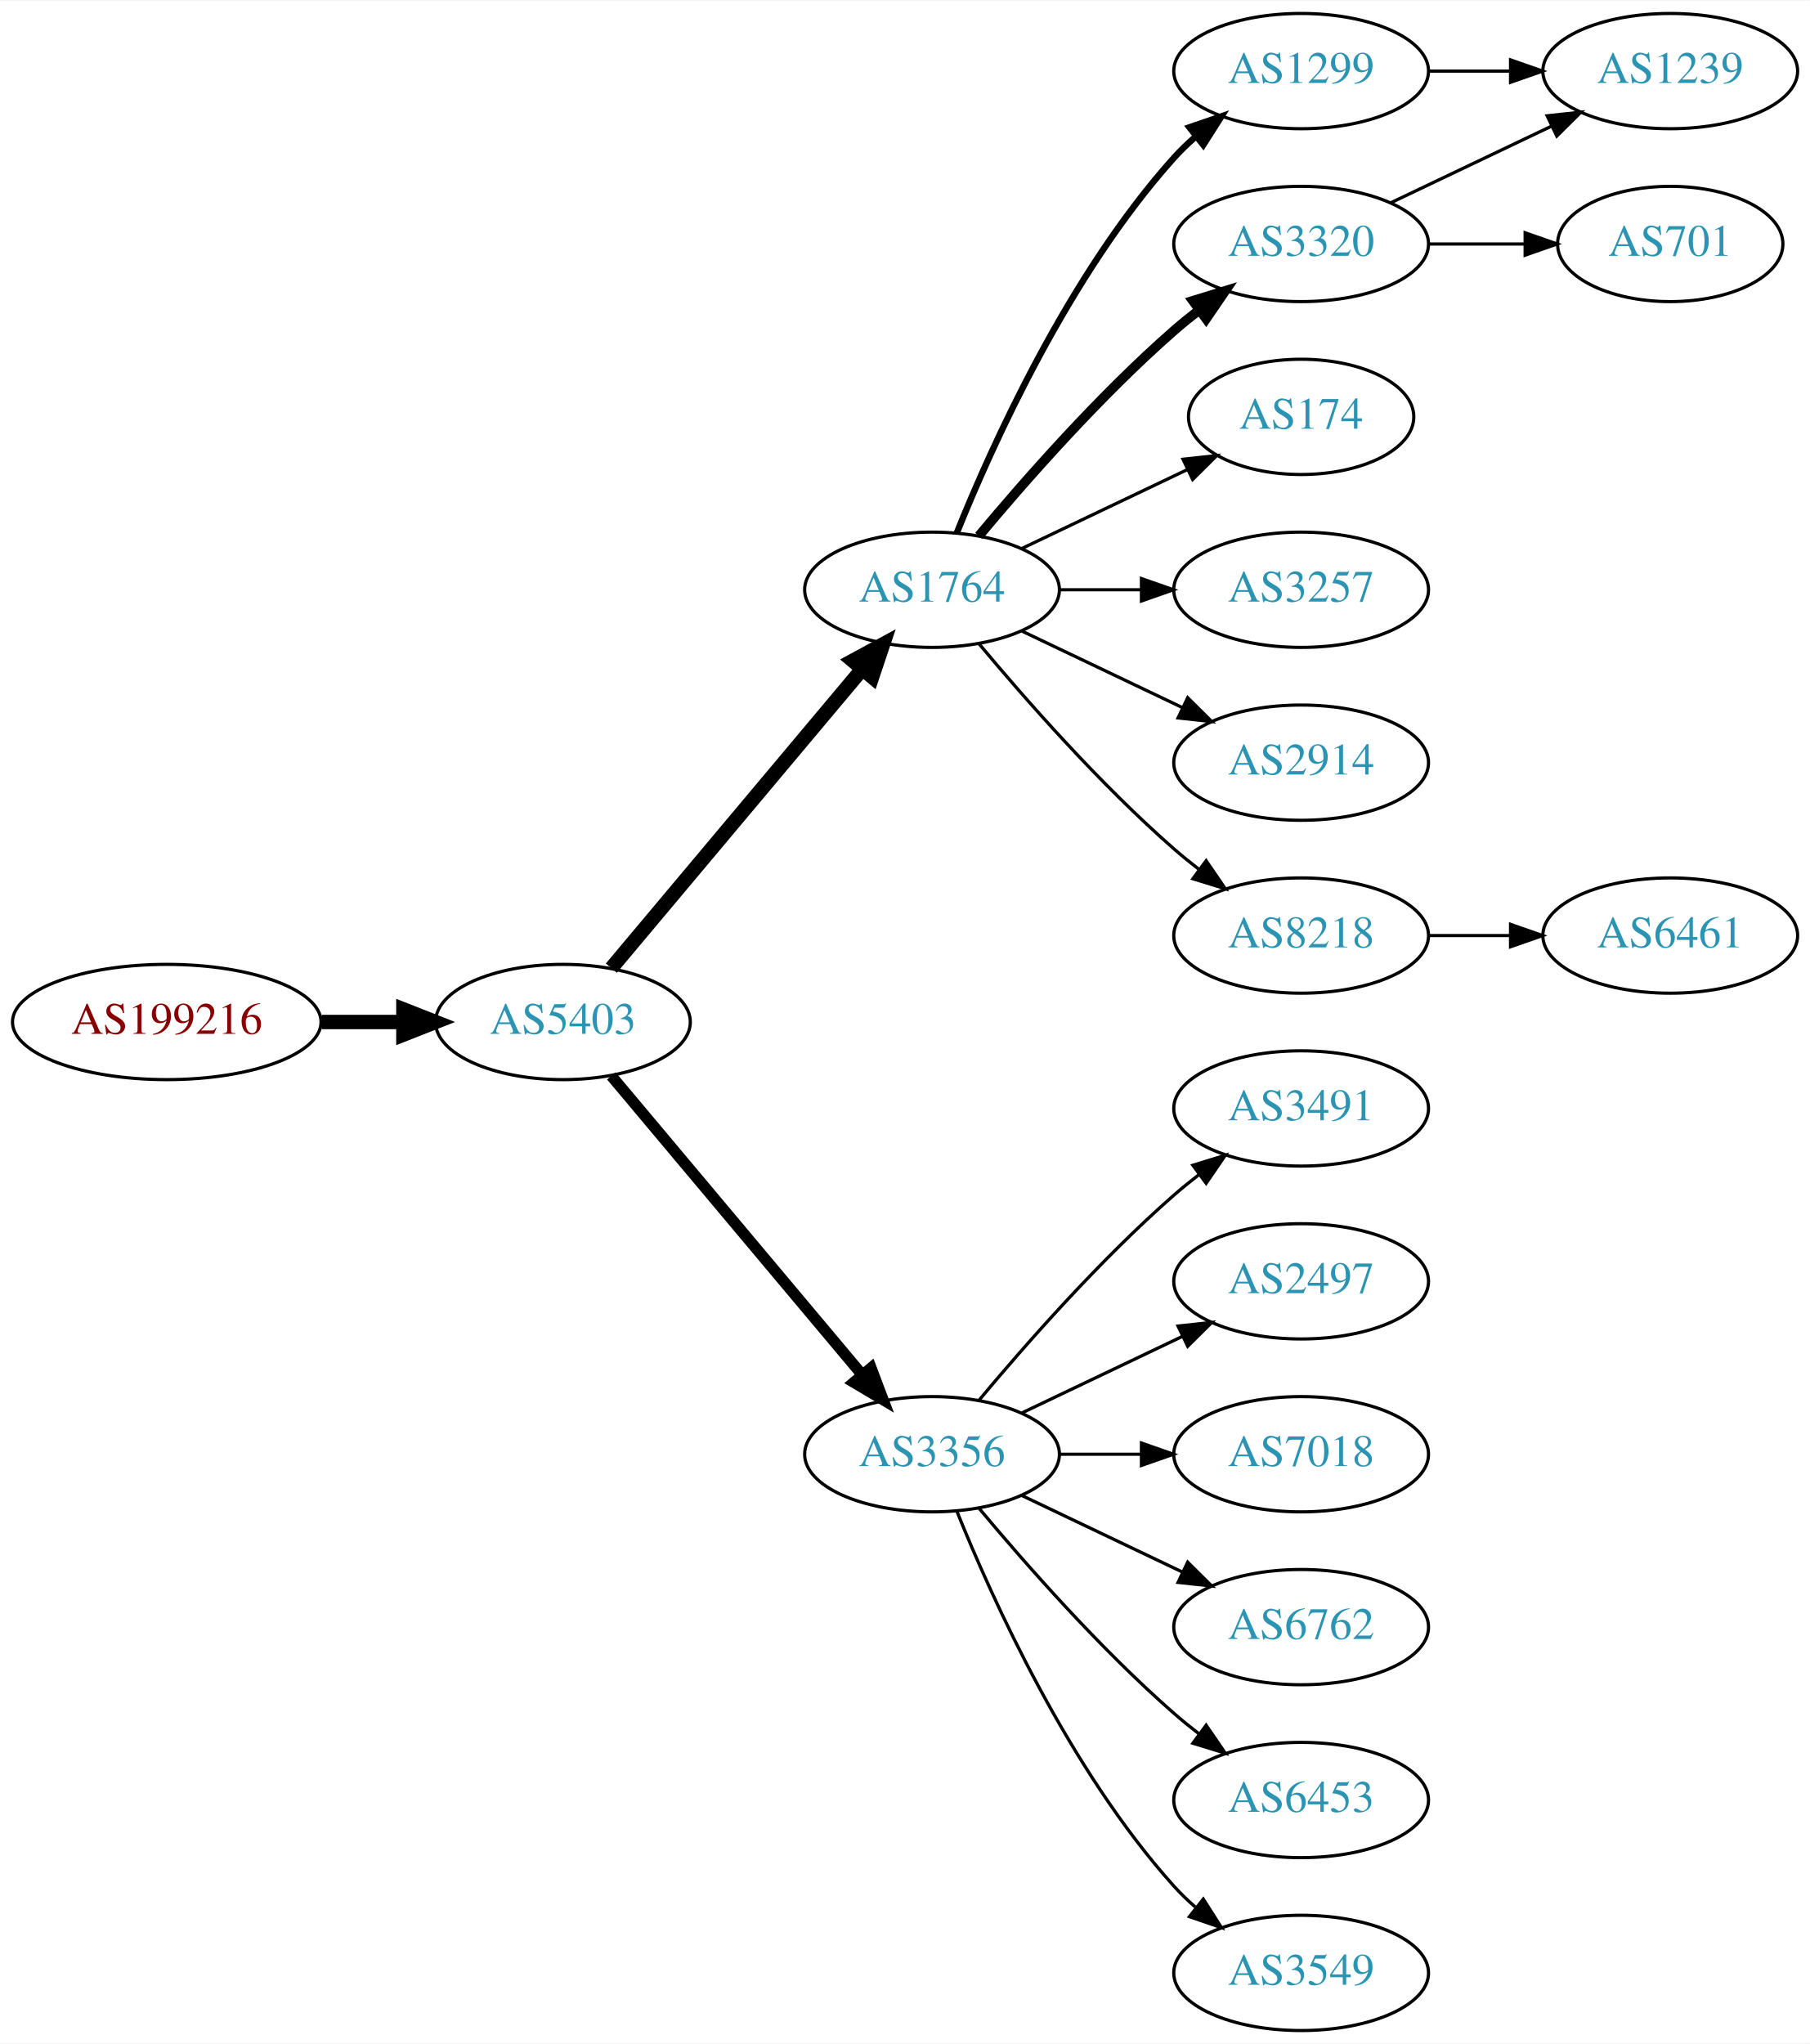
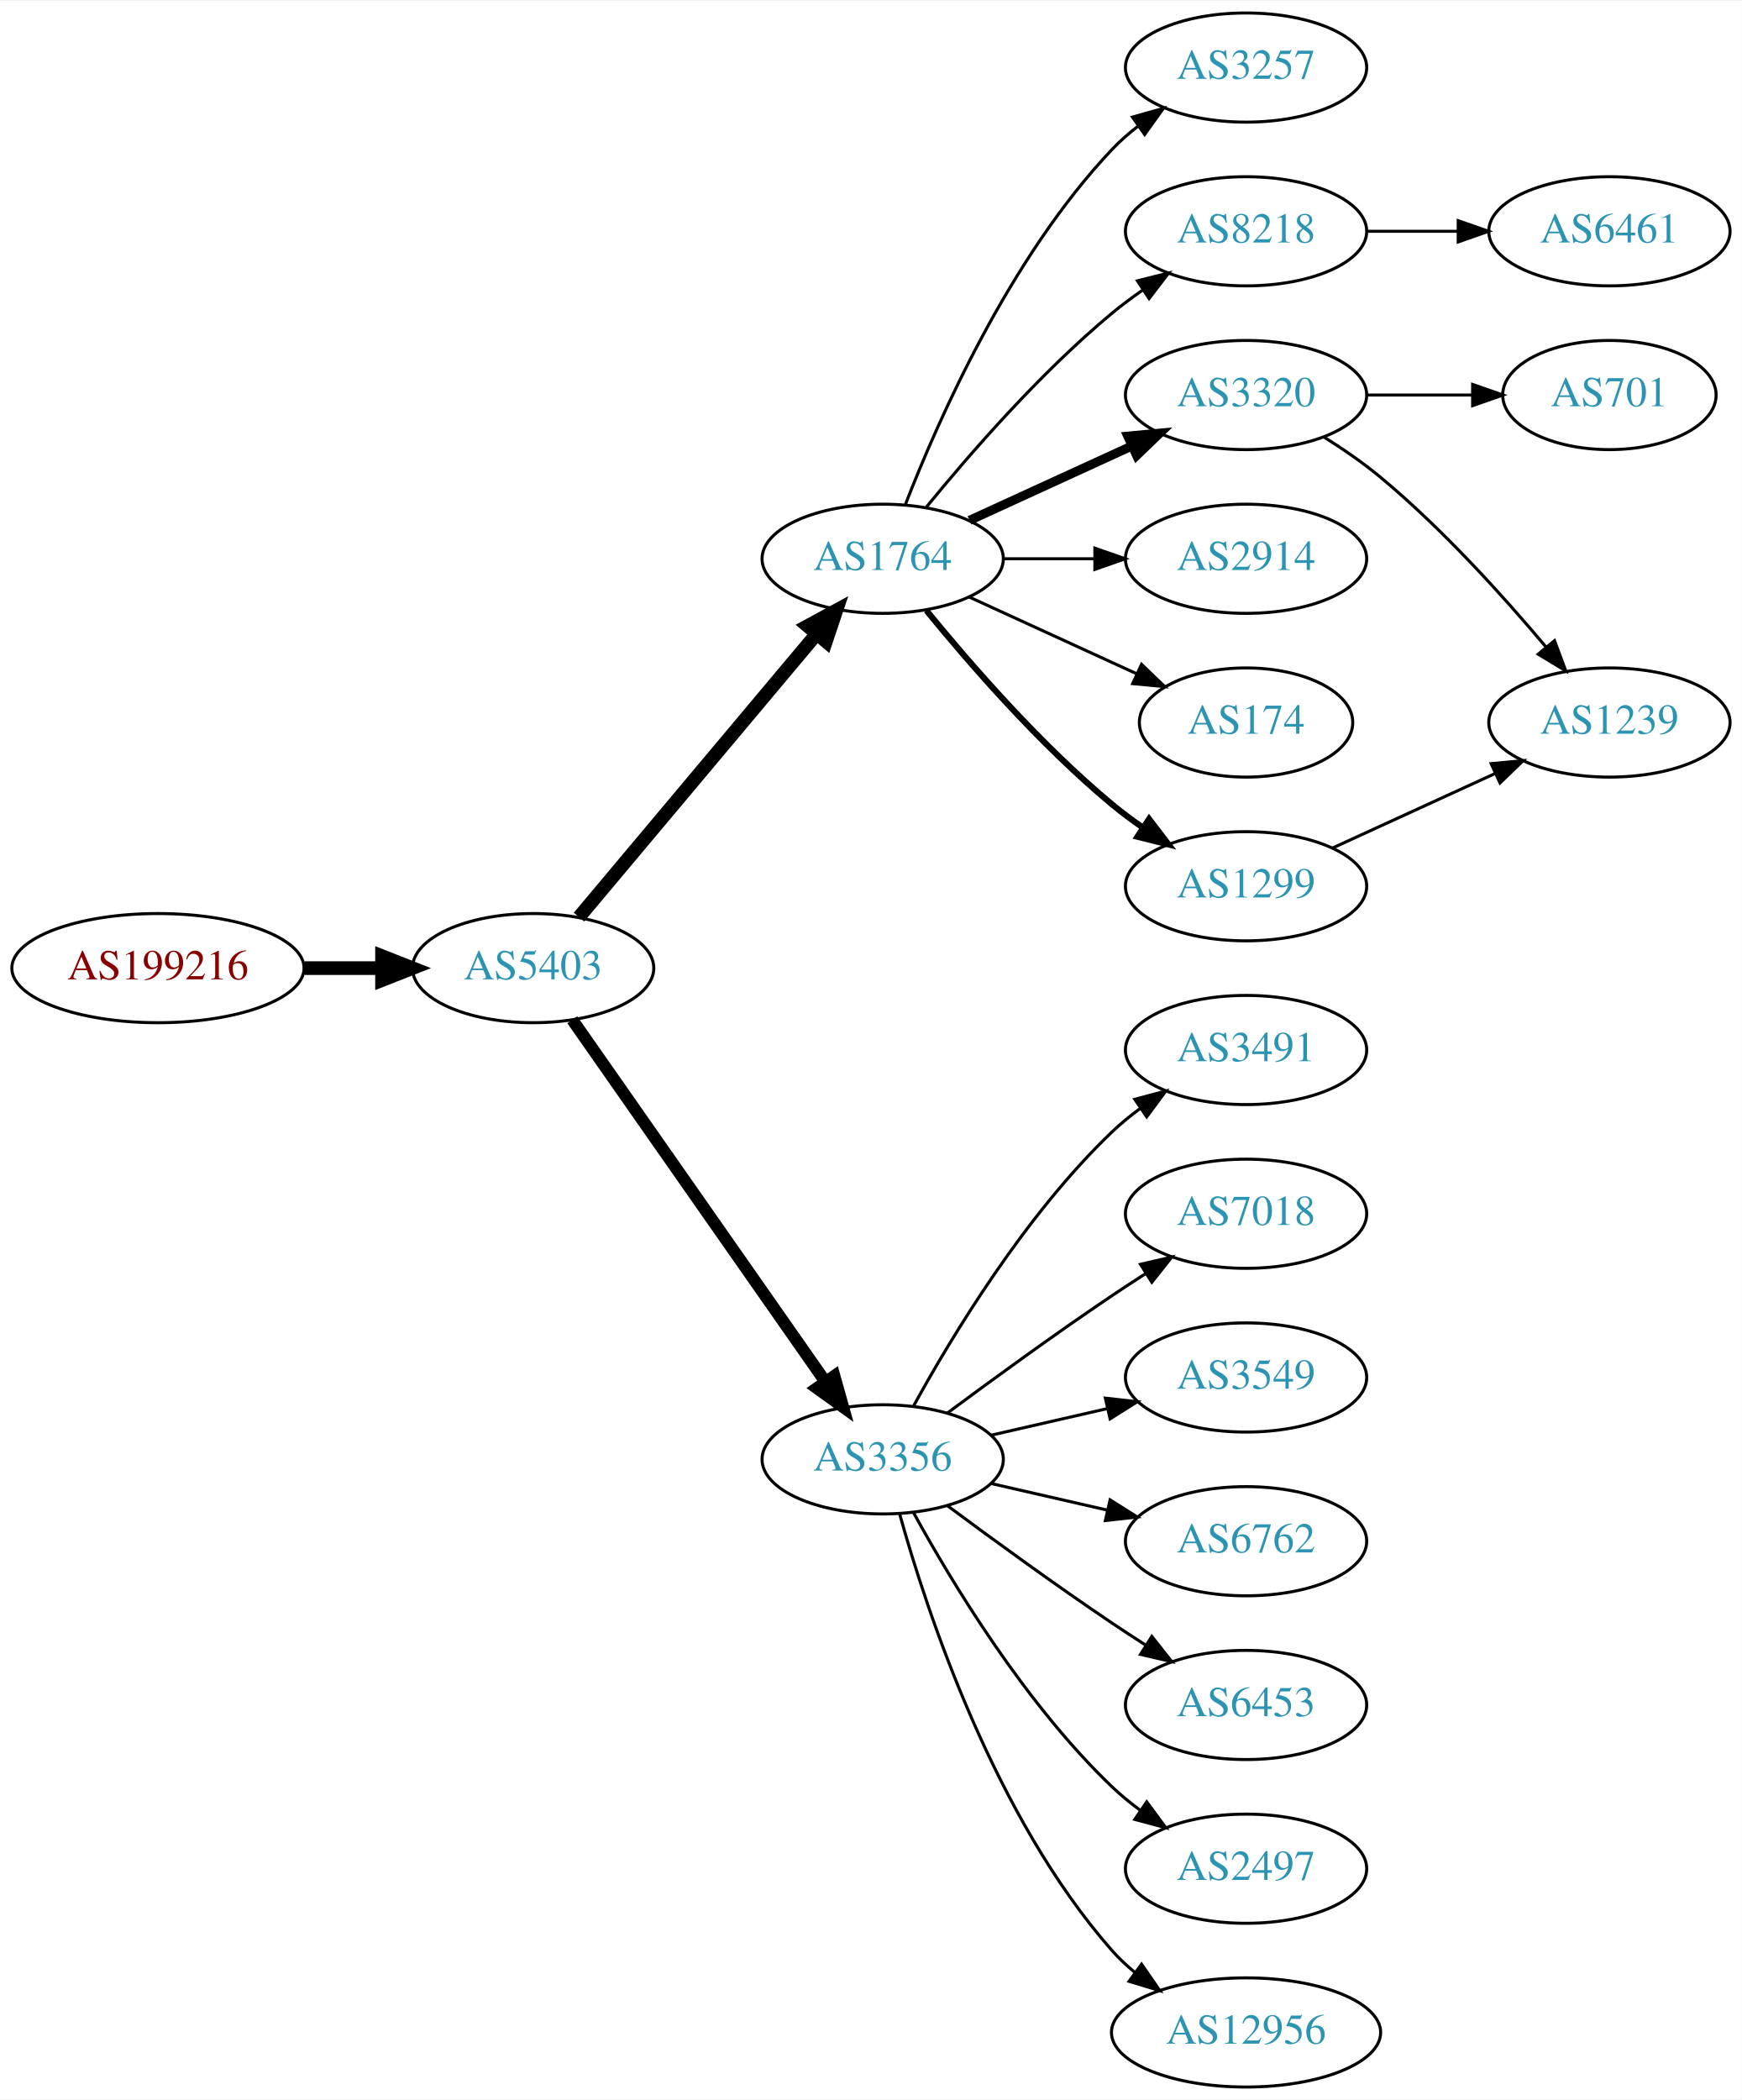
- <svg xmlns="http://www.w3.org/2000/svg" xmlns:xlink="http://www.w3.org/1999/xlink" width="565pt" height="638pt" viewBox="0.00 0.00 565.36 638.00">
-   <g id="graph0" class="graph" transform="scale(1 1) rotate(0) translate(4 634)">
-     <polygon fill="white" stroke="none" points="-4,4 -4,-634 561.363,-634 561.363,4 -4,4" />
+ <svg xmlns="http://www.w3.org/2000/svg" xmlns:xlink="http://www.w3.org/1999/xlink" width="574pt" height="692pt" viewBox="0.00 0.00 574.46 692.00">
+   <g id="graph0" class="graph" transform="scale(1 1) rotate(0) translate(4 688)">
+     <polygon fill="white" stroke="none" points="-4,4 -4,-688 570.463,-688 570.463,4 -4,4" />
    <g id="node1" class="node">
      <g id="a_node1">
        <a xlink:href="/asn/199216" xlink:title="AS199216 ~ Compass-Verlag GmbH [AT]">
-           <ellipse fill="#ffffff" stroke="black" cx="48.096" cy="-315" rx="48.192" ry="18" />
-           <text text-anchor="middle" x="48.096" y="-311.3" font-family="Times,serif" font-size="14.00" fill="#880000">AS199216</text>
+           <ellipse fill="#ffffff" stroke="black" cx="48.096" cy="-369" rx="48.192" ry="18" />
+           <text text-anchor="middle" x="48.096" y="-365.3" font-family="Times,serif" font-size="14.00" fill="#880000">AS199216</text>
        </a>
      </g>
    </g>
    <g id="node2" class="node">
      <g id="a_node2">
        <a xlink:href="/asn/5403" xlink:title="AS5403 ~ AS5403 [AT]">
-           <ellipse fill="#ffffff" stroke="black" cx="171.838" cy="-315" rx="39.794" ry="18" />
-           <text text-anchor="middle" x="171.838" y="-311.3" font-family="Times,serif" font-size="14.00" fill="#2c94b3">AS5403</text>
+           <ellipse fill="#ffffff" stroke="black" cx="171.838" cy="-369" rx="39.794" ry="18" />
+           <text text-anchor="middle" x="171.838" y="-365.3" font-family="Times,serif" font-size="14.00" fill="#2c94b3">AS5403</text>
        </a>
      </g>
    </g>
    <g id="edge1" class="edge">
-       <path fill="none" stroke="black" stroke-width="4.5" d="M96.513,-315C104.867,-315 113.577,-315 121.969,-315" />
-       <polygon fill="black" stroke="black" stroke-width="4.5" points="122.004,-318.938 132.004,-315 122.004,-311.063 122.004,-318.938" />
+       <path fill="none" stroke="black" stroke-width="4.5" d="M96.513,-369C104.867,-369 113.577,-369 121.969,-369" />
+       <polygon fill="black" stroke="black" stroke-width="4.5" points="122.004,-372.938 132.004,-369 122.004,-365.063 122.004,-372.938" />
    </g>
    <g id="node3" class="node">
      <g id="a_node3">
        <a xlink:href="/asn/1764" xlink:title="AS1764 ~ NEXTLAYER-AS [AT]">
-           <ellipse fill="#ffffff" stroke="black" cx="287.131" cy="-450" rx="39.794" ry="18" />
-           <text text-anchor="middle" x="287.131" y="-446.3" font-family="Times,serif" font-size="14.00" fill="#2c94b3">AS1764</text>
+           <ellipse fill="#ffffff" stroke="black" cx="287.131" cy="-504" rx="39.794" ry="18" />
+           <text text-anchor="middle" x="287.131" y="-500.3" font-family="Times,serif" font-size="14.00" fill="#2c94b3">AS1764</text>
        </a>
      </g>
    </g>
    <g id="edge2" class="edge">
-       <path fill="none" stroke="black" stroke-width="4.5" d="M186.958,-331.825C206.632,-355.269 242.436,-397.934 265.215,-425.076" />
-       <polygon fill="black" stroke="black" stroke-width="4.5" points="262.389,-427.834 271.833,-432.963 268.421,-422.772 262.389,-427.834" />
+       <path fill="none" stroke="black" stroke-width="4.5" d="M186.958,-385.825C206.632,-409.269 242.436,-451.934 265.215,-479.076" />
+       <polygon fill="black" stroke="black" stroke-width="4.5" points="262.389,-481.834 271.833,-486.963 268.421,-476.772 262.389,-481.834" />
    </g>
    <g id="node4" class="node">
      <g id="a_node4">
        <a xlink:href="/asn/3356" xlink:title="AS3356 ~ Level 3 Parent, LLC [US]">
-           <ellipse fill="#ffffff" stroke="black" cx="287.131" cy="-180" rx="39.794" ry="18" />
-           <text text-anchor="middle" x="287.131" y="-176.3" font-family="Times,serif" font-size="14.00" fill="#2c94b3">AS3356</text>
+           <ellipse fill="#ffffff" stroke="black" cx="287.131" cy="-207" rx="39.794" ry="18" />
+           <text text-anchor="middle" x="287.131" y="-203.3" font-family="Times,serif" font-size="14.00" fill="#2c94b3">AS3356</text>
        </a>
      </g>
    </g>
    <g id="edge3" class="edge">
-       <path fill="none" stroke="black" stroke-width="3.5" d="M186.958,-298.175C206.632,-274.731 242.436,-232.066 265.215,-204.924" />
-       <polygon fill="black" stroke="black" stroke-width="3.5" points="268.086,-206.947 271.833,-197.037 262.724,-202.447 268.086,-206.947" />
+       <path fill="none" stroke="black" stroke-width="4" d="M184.748,-351.969C204.67,-323.483 244.859,-266.015 268.209,-232.626" />
+       <polygon fill="black" stroke="black" stroke-width="4" points="271.176,-234.491 274.039,-224.29 265.44,-230.479 271.176,-234.491" />
    </g>
    <g id="node5" class="node">
      <g id="a_node5">
-         <a xlink:href="/asn/1299" xlink:title="AS1299 ~ Telia Carrier [EU]">
-           <ellipse fill="#ffffff" stroke="black" cx="402.424" cy="-612" rx="39.794" ry="18" />
-           <text text-anchor="middle" x="402.424" y="-608.3" font-family="Times,serif" font-size="14.00" fill="#2c94b3">AS1299</text>
+         <a xlink:href="/asn/3257" xlink:title="AS3257 ~ GTT [DE]">
+           <ellipse fill="#ffffff" stroke="black" cx="406.973" cy="-666" rx="39.794" ry="18" />
+           <text text-anchor="middle" x="406.973" y="-662.3" font-family="Times,serif" font-size="14.00" fill="#2c94b3">AS3257</text>
        </a>
      </g>
    </g>
    <g id="edge4" class="edge">
-       <path fill="none" stroke="black" stroke-width="2" d="M294.879,-467.787C305.93,-495.243 329.983,-548.578 362.777,-585 364.78,-587.224 366.999,-589.363 369.331,-591.397" />
-       <polygon fill="black" stroke="black" stroke-width="2" points="367.529,-594.433 377.55,-597.873 371.862,-588.935 367.529,-594.433" />
+       <path fill="none" stroke="black" d="M294.654,-521.994C305.404,-549.728 329.062,-603.429 362.777,-639 365.363,-641.728 368.281,-644.294 371.349,-646.677" />
+       <polygon fill="black" stroke="black" points="369.503,-649.658 379.697,-652.543 373.527,-643.93 369.503,-649.658" />
    </g>
    <g id="node6" class="node">
      <g id="a_node6">
-         <a xlink:href="/asn/3320" xlink:title="AS3320 ~ DTAG [DE]">
-           <ellipse fill="#ffffff" stroke="black" cx="402.424" cy="-558" rx="39.794" ry="18" />
-           <text text-anchor="middle" x="402.424" y="-554.3" font-family="Times,serif" font-size="14.00" fill="#2c94b3">AS3320</text>
+         <a xlink:href="/asn/8218" xlink:title="AS8218 ~ legacy Neotelecoms [FR]">
+           <ellipse fill="#ffffff" stroke="black" cx="406.973" cy="-612" rx="39.794" ry="18" />
+           <text text-anchor="middle" x="406.973" y="-608.3" font-family="Times,serif" font-size="14.00" fill="#2c94b3">AS8218</text>
        </a>
      </g>
    </g>
    <g id="edge5" class="edge">
-       <path fill="none" stroke="black" stroke-width="3" d="M301.761,-466.817C316.044,-483.929 339.59,-510.745 362.777,-531 365.243,-533.154 367.882,-535.294 370.579,-537.372" />
-       <polygon fill="black" stroke="black" stroke-width="3" points="368.604,-540.264 378.733,-543.37 372.752,-534.625 368.604,-540.264" />
+       <path fill="none" stroke="black" d="M301.55,-521.065C315.665,-538.375 339.079,-565.345 362.777,-585 365.994,-587.668 369.494,-590.27 373.065,-592.741" />
+       <polygon fill="black" stroke="black" points="371.143,-595.666 381.421,-598.236 374.988,-589.817 371.143,-595.666" />
    </g>
    <g id="node7" class="node">
      <g id="a_node7">
-         <a xlink:href="/asn/174" xlink:title="AS174 ~ Cogent Communications [US]">
-           <ellipse fill="#ffffff" stroke="black" cx="402.424" cy="-504" rx="35.194" ry="18" />
-           <text text-anchor="middle" x="402.424" y="-500.3" font-family="Times,serif" font-size="14.00" fill="#2c94b3">AS174</text>
+         <a xlink:href="/asn/3320" xlink:title="AS3320 ~ DTAG [DE]">
+           <ellipse fill="#ffffff" stroke="black" cx="406.973" cy="-558" rx="39.794" ry="18" />
+           <text text-anchor="middle" x="406.973" y="-554.3" font-family="Times,serif" font-size="14.00" fill="#2c94b3">AS3320</text>
        </a>
      </g>
    </g>
    <g id="edge6" class="edge">
-       <path fill="none" stroke="black" d="M315.267,-462.934C330.699,-470.29 350.185,-479.577 366.72,-487.459" />
-       <polygon fill="black" stroke="black" points="365.529,-490.768 376.062,-491.911 368.54,-484.449 365.529,-490.768" />
+       <path fill="none" stroke="black" stroke-width="3" d="M315.76,-516.661C331.717,-523.973 351.987,-533.261 369.27,-541.181" />
+       <polygon fill="black" stroke="black" stroke-width="3" points="367.969,-544.435 378.518,-545.419 370.885,-538.071 367.969,-544.435" />
    </g>
    <g id="node8" class="node">
      <g id="a_node8">
-         <a xlink:href="/asn/3257" xlink:title="AS3257 ~ GTT [DE]">
-           <ellipse fill="#ffffff" stroke="black" cx="402.424" cy="-450" rx="39.794" ry="18" />
-           <text text-anchor="middle" x="402.424" y="-446.3" font-family="Times,serif" font-size="14.00" fill="#2c94b3">AS3257</text>
+         <a xlink:href="/asn/2914" xlink:title="AS2914 ~ NTT America, Inc. [US]">
+           <ellipse fill="#ffffff" stroke="black" cx="406.973" cy="-504" rx="39.794" ry="18" />
+           <text text-anchor="middle" x="406.973" y="-500.3" font-family="Times,serif" font-size="14.00" fill="#2c94b3">AS2914</text>
        </a>
      </g>
    </g>
    <g id="edge7" class="edge">
-       <path fill="none" stroke="black" d="M326.803,-450C335.006,-450 343.77,-450 352.302,-450" />
-       <polygon fill="black" stroke="black" points="352.541,-453.5 362.541,-450 352.541,-446.5 352.541,-453.5" />
+       <path fill="none" stroke="black" d="M327.044,-504C336.597,-504 346.947,-504 356.909,-504" />
+       <polygon fill="black" stroke="black" points="357.102,-507.5 367.102,-504 357.102,-500.5 357.102,-507.5" />
    </g>
    <g id="node9" class="node">
      <g id="a_node9">
-         <a xlink:href="/asn/2914" xlink:title="AS2914 ~ NTT America, Inc. [US]">
-           <ellipse fill="#ffffff" stroke="black" cx="402.424" cy="-396" rx="39.794" ry="18" />
-           <text text-anchor="middle" x="402.424" y="-392.3" font-family="Times,serif" font-size="14.00" fill="#2c94b3">AS2914</text>
+         <a xlink:href="/asn/174" xlink:title="AS174 ~ Cogent Communications [US]">
+           <ellipse fill="#ffffff" stroke="black" cx="406.973" cy="-450" rx="35.194" ry="18" />
+           <text text-anchor="middle" x="406.973" y="-446.3" font-family="Times,serif" font-size="14.00" fill="#2c94b3">AS174</text>
        </a>
      </g>
    </g>
    <g id="edge8" class="edge">
-       <path fill="none" stroke="black" d="M315.267,-437.066C330.261,-429.919 349.082,-420.948 365.306,-413.215" />
-       <polygon fill="black" stroke="black" points="366.988,-416.291 374.509,-408.829 363.976,-409.972 366.988,-416.291" />
+       <path fill="none" stroke="black" d="M315.76,-491.339C332.176,-483.817 353.158,-474.202 370.754,-466.139" />
+       <polygon fill="black" stroke="black" points="372.499,-469.189 380.132,-461.842 369.583,-462.826 372.499,-469.189" />
    </g>
    <g id="node10" class="node">
      <g id="a_node10">
-         <a xlink:href="/asn/8218" xlink:title="AS8218 ~ legacy Neotelecoms [FR]">
-           <ellipse fill="#ffffff" stroke="black" cx="402.424" cy="-342" rx="39.794" ry="18" />
-           <text text-anchor="middle" x="402.424" y="-338.3" font-family="Times,serif" font-size="14.00" fill="#2c94b3">AS8218</text>
+         <a xlink:href="/asn/1299" xlink:title="AS1299 ~ Telia Carrier [EU]">
+           <ellipse fill="#ffffff" stroke="black" cx="406.973" cy="-396" rx="39.794" ry="18" />
+           <text text-anchor="middle" x="406.973" y="-392.3" font-family="Times,serif" font-size="14.00" fill="#2c94b3">AS1299</text>
        </a>
      </g>
    </g>
    <g id="edge9" class="edge">
-       <path fill="none" stroke="black" d="M301.761,-433.183C316.044,-416.071 339.59,-389.255 362.777,-369 365.243,-366.846 367.882,-364.706 370.579,-362.628" />
-       <polygon fill="black" stroke="black" points="372.752,-365.375 378.733,-356.63 368.604,-359.736 372.752,-365.375" />
-     </g>
-     <g id="node11" class="node">
-       <g id="a_node11">
-         <a xlink:href="/asn/3491" xlink:title="AS3491 ~ PCCW Global, Inc. [US]">
-           <ellipse fill="#ffffff" stroke="black" cx="402.424" cy="-288" rx="39.794" ry="18" />
-           <text text-anchor="middle" x="402.424" y="-284.3" font-family="Times,serif" font-size="14.00" fill="#2c94b3">AS3491</text>
-         </a>
-       </g>
-     </g>
-     <g id="edge10" class="edge">
-       <path fill="none" stroke="black" d="M301.761,-196.817C316.044,-213.929 339.59,-240.745 362.777,-261 365.243,-263.154 367.882,-265.294 370.579,-267.372" />
-       <polygon fill="black" stroke="black" points="368.604,-270.264 378.733,-273.37 372.752,-264.625 368.604,-270.264" />
-     </g>
-     <g id="node12" class="node">
-       <g id="a_node12">
-         <a xlink:href="/asn/2497" xlink:title="AS2497 ~ Internet Initiative Japan Inc. [JP]">
-           <ellipse fill="#ffffff" stroke="black" cx="402.424" cy="-234" rx="39.794" ry="18" />
-           <text text-anchor="middle" x="402.424" y="-230.3" font-family="Times,serif" font-size="14.00" fill="#2c94b3">AS2497</text>
-         </a>
-       </g>
-     </g>
-     <g id="edge11" class="edge">
-       <path fill="none" stroke="black" d="M315.267,-192.934C330.261,-200.081 349.082,-209.052 365.306,-216.785" />
-       <polygon fill="black" stroke="black" points="363.976,-220.028 374.509,-221.171 366.988,-213.709 363.976,-220.028" />
-     </g>
-     <g id="node13" class="node">
-       <g id="a_node13">
-         <a xlink:href="/asn/7018" xlink:title="AS7018 ~ AT&amp;T Services, Inc. [US]">
-           <ellipse fill="#ffffff" stroke="black" cx="402.424" cy="-180" rx="39.794" ry="18" />
-           <text text-anchor="middle" x="402.424" y="-176.3" font-family="Times,serif" font-size="14.00" fill="#2c94b3">AS7018</text>
-         </a>
-       </g>
-     </g>
-     <g id="edge12" class="edge">
-       <path fill="none" stroke="black" d="M326.803,-180C335.006,-180 343.77,-180 352.302,-180" />
-       <polygon fill="black" stroke="black" points="352.541,-183.5 362.541,-180 352.541,-176.5 352.541,-183.5" />
+       <path fill="none" stroke="black" stroke-width="2" d="M301.55,-486.935C315.665,-469.625 339.079,-442.655 362.777,-423 365.994,-420.332 369.494,-417.73 373.065,-415.259" />
+       <polygon fill="black" stroke="black" stroke-width="2" points="374.988,-418.183 381.421,-409.764 371.143,-412.334 374.988,-418.183" />
    </g>
    <g id="node14" class="node">
      <g id="a_node14">
-         <a xlink:href="/asn/6762" xlink:title="AS6762 ~ TELECOM ITALIA SPARKLE S.p.A. [IT]">
-           <ellipse fill="#ffffff" stroke="black" cx="402.424" cy="-126" rx="39.794" ry="18" />
-           <text text-anchor="middle" x="402.424" y="-122.3" font-family="Times,serif" font-size="14.00" fill="#2c94b3">AS6762</text>
+         <a xlink:href="/asn/3491" xlink:title="AS3491 ~ PCCW Global, Inc. [US]">
+           <ellipse fill="#ffffff" stroke="black" cx="406.973" cy="-342" rx="39.794" ry="18" />
+           <text text-anchor="middle" x="406.973" y="-338.3" font-family="Times,serif" font-size="14.00" fill="#2c94b3">AS3491</text>
        </a>
      </g>
    </g>
    <g id="edge13" class="edge">
-       <path fill="none" stroke="black" d="M315.267,-167.066C330.261,-159.919 349.082,-150.948 365.306,-143.215" />
-       <polygon fill="black" stroke="black" points="366.988,-146.291 374.509,-138.829 363.976,-139.972 366.988,-146.291" />
+       <path fill="none" stroke="black" d="M297.372,-224.713C309.918,-247.561 334.095,-287.611 362.777,-315 365.646,-317.739 368.834,-320.347 372.144,-322.785" />
+       <polygon fill="black" stroke="black" points="370.267,-325.742 380.503,-328.477 374.207,-319.956 370.267,-325.742" />
    </g>
    <g id="node15" class="node">
      <g id="a_node15">
-         <a xlink:href="/asn/6453" xlink:title="AS6453 ~ TATA COMMUNICATIONS (AMERICA) INC [US]">
-           <ellipse fill="#ffffff" stroke="black" cx="402.424" cy="-72" rx="39.794" ry="18" />
-           <text text-anchor="middle" x="402.424" y="-68.3" font-family="Times,serif" font-size="14.00" fill="#2c94b3">AS6453</text>
+         <a xlink:href="/asn/7018" xlink:title="AS7018 ~ AT&amp;T Services, Inc. [US]">
+           <ellipse fill="#ffffff" stroke="black" cx="406.973" cy="-288" rx="39.794" ry="18" />
+           <text text-anchor="middle" x="406.973" y="-284.3" font-family="Times,serif" font-size="14.00" fill="#2c94b3">AS7018</text>
        </a>
      </g>
    </g>
    <g id="edge14" class="edge">
-       <path fill="none" stroke="black" d="M301.761,-163.183C316.044,-146.071 339.59,-119.255 362.777,-99 365.243,-96.846 367.882,-94.706 370.579,-92.628" />
-       <polygon fill="black" stroke="black" points="372.752,-95.375 378.733,-86.63 368.604,-89.736 372.752,-95.375" />
+       <path fill="none" stroke="black" d="M308.461,-222.277C323.324,-233.304 344.068,-248.407 362.777,-261 366.326,-263.389 370.077,-265.839 373.825,-268.242" />
+       <polygon fill="black" stroke="black" points="372.151,-271.325 382.474,-273.712 375.893,-265.409 372.151,-271.325" />
    </g>
    <g id="node16" class="node">
      <g id="a_node16">
        <a xlink:href="/asn/3549" xlink:title="AS3549 ~ Level 3 Parent, LLC [US]">
-           <ellipse fill="#ffffff" stroke="black" cx="402.424" cy="-18" rx="39.794" ry="18" />
-           <text text-anchor="middle" x="402.424" y="-14.3" font-family="Times,serif" font-size="14.00" fill="#2c94b3">AS3549</text>
+           <ellipse fill="#ffffff" stroke="black" cx="406.973" cy="-234" rx="39.794" ry="18" />
+           <text text-anchor="middle" x="406.973" y="-230.3" font-family="Times,serif" font-size="14.00" fill="#2c94b3">AS3549</text>
        </a>
      </g>
    </g>
    <g id="edge15" class="edge">
-       <path fill="none" stroke="black" d="M294.879,-162.213C305.93,-134.757 329.983,-81.422 362.777,-45 364.78,-42.776 366.999,-40.637 369.331,-38.603" />
-       <polygon fill="black" stroke="black" points="371.862,-41.065 377.55,-32.127 367.529,-35.567 371.862,-41.065" />
+       <path fill="none" stroke="black" d="M322.85,-214.955C334.85,-217.704 348.471,-220.825 361.164,-223.733" />
+       <polygon fill="black" stroke="black" points="360.566,-227.187 371.095,-226.009 362.129,-220.364 360.566,-227.187" />
    </g>
    <g id="node17" class="node">
      <g id="a_node17">
-         <a xlink:href="/asn/1239" xlink:title="AS1239 ~ Sprint [US]">
-           <ellipse fill="#ffffff" stroke="black" cx="517.717" cy="-612" rx="39.794" ry="18" />
-           <text text-anchor="middle" x="517.717" y="-608.3" font-family="Times,serif" font-size="14.00" fill="#2c94b3">AS1239</text>
+         <a xlink:href="/asn/6762" xlink:title="AS6762 ~ TELECOM ITALIA SPARKLE S.p.A. [IT]">
+           <ellipse fill="#ffffff" stroke="black" cx="406.973" cy="-180" rx="39.794" ry="18" />
+           <text text-anchor="middle" x="406.973" y="-176.3" font-family="Times,serif" font-size="14.00" fill="#2c94b3">AS6762</text>
        </a>
      </g>
    </g>
    <g id="edge16" class="edge">
-       <path fill="none" stroke="black" d="M442.096,-612C450.299,-612 459.063,-612 467.595,-612" />
-       <polygon fill="black" stroke="black" points="467.834,-615.5 477.834,-612 467.834,-608.5 467.834,-615.5" />
-     </g>
-     <g id="edge18" class="edge">
-       <path fill="none" stroke="black" d="M430.56,-570.934C445.554,-578.081 464.375,-587.052 480.599,-594.785" />
-       <polygon fill="black" stroke="black" points="479.269,-598.028 489.802,-599.171 482.281,-591.709 479.269,-598.028" />
+       <path fill="none" stroke="black" d="M322.85,-199.045C334.85,-196.296 348.471,-193.175 361.164,-190.267" />
+       <polygon fill="black" stroke="black" points="362.129,-193.636 371.095,-187.991 360.566,-186.813 362.129,-193.636" />
    </g>
    <g id="node18" class="node">
      <g id="a_node18">
-         <a xlink:href="/asn/701" xlink:title="AS701 ~ UUNET [US]">
-           <ellipse fill="#ffffff" stroke="black" cx="517.717" cy="-558" rx="35.194" ry="18" />
-           <text text-anchor="middle" x="517.717" y="-554.3" font-family="Times,serif" font-size="14.00" fill="#2c94b3">AS701</text>
+         <a xlink:href="/asn/6453" xlink:title="AS6453 ~ TATA COMMUNICATIONS (AMERICA) INC [US]">
+           <ellipse fill="#ffffff" stroke="black" cx="406.973" cy="-126" rx="39.794" ry="18" />
+           <text text-anchor="middle" x="406.973" y="-122.3" font-family="Times,serif" font-size="14.00" fill="#2c94b3">AS6453</text>
        </a>
      </g>
    </g>
    <g id="edge17" class="edge">
-       <path fill="none" stroke="black" d="M442.096,-558C451.801,-558 462.292,-558 472.255,-558" />
-       <polygon fill="black" stroke="black" points="472.391,-561.5 482.391,-558 472.391,-554.5 472.391,-561.5" />
+       <path fill="none" stroke="black" d="M308.461,-191.723C323.324,-180.696 344.068,-165.593 362.777,-153 366.326,-150.611 370.077,-148.161 373.825,-145.758" />
+       <polygon fill="black" stroke="black" points="375.893,-148.591 382.474,-140.288 372.151,-142.675 375.893,-148.591" />
    </g>
    <g id="node19" class="node">
      <g id="a_node19">
+         <a xlink:href="/asn/2497" xlink:title="AS2497 ~ Internet Initiative Japan Inc. [JP]">
+           <ellipse fill="#ffffff" stroke="black" cx="406.973" cy="-72" rx="39.794" ry="18" />
+           <text text-anchor="middle" x="406.973" y="-68.3" font-family="Times,serif" font-size="14.00" fill="#2c94b3">AS2497</text>
+         </a>
+       </g>
+     </g>
+     <g id="edge18" class="edge">
+       <path fill="none" stroke="black" d="M297.372,-189.287C309.918,-166.439 334.095,-126.389 362.777,-99 365.646,-96.261 368.834,-93.653 372.144,-91.215" />
+       <polygon fill="black" stroke="black" points="374.207,-94.044 380.503,-85.523 370.267,-88.258 374.207,-94.044" />
+     </g>
+     <g id="node20" class="node">
+       <g id="a_node20">
+         <a xlink:href="/asn/12956" xlink:title="AS12956 ~ TELXIUS [ES]">
+           <ellipse fill="#ffffff" stroke="black" cx="406.973" cy="-18" rx="44.393" ry="18" />
+           <text text-anchor="middle" x="406.973" y="-14.3" font-family="Times,serif" font-size="14.00" fill="#2c94b3">AS12956</text>
+         </a>
+       </g>
+     </g>
+     <g id="edge19" class="edge">
+       <path fill="none" stroke="black" d="M292.704,-189.054C301.61,-157.005 323.894,-89.158 362.777,-45 365.068,-42.399 367.669,-39.962 370.432,-37.699" />
+       <polygon fill="black" stroke="black" points="372.511,-40.514 378.526,-31.792 368.385,-34.86 372.511,-40.514" />
+     </g>
+     <g id="node11" class="node">
+       <g id="a_node11">
        <a xlink:href="/asn/6461" xlink:title="AS6461 ~ Zayo Bandwidth [US]">
-           <ellipse fill="#ffffff" stroke="black" cx="517.717" cy="-342" rx="39.794" ry="18" />
-           <text text-anchor="middle" x="517.717" y="-338.3" font-family="Times,serif" font-size="14.00" fill="#2c94b3">AS6461</text>
-         </a>
-       </g>
-     </g>
-     <g id="edge19" class="edge">
-       <path fill="none" stroke="black" d="M442.096,-342C450.299,-342 459.063,-342 467.595,-342" />
-       <polygon fill="black" stroke="black" points="467.834,-345.5 477.834,-342 467.834,-338.5 467.834,-345.5" />
+           <ellipse fill="#ffffff" stroke="black" cx="526.816" cy="-612" rx="39.794" ry="18" />
+           <text text-anchor="middle" x="526.816" y="-608.3" font-family="Times,serif" font-size="14.00" fill="#2c94b3">AS6461</text>
+         </a>
+       </g>
+     </g>
+     <g id="edge10" class="edge">
+       <path fill="none" stroke="black" d="M446.886,-612C456.439,-612 466.789,-612 476.752,-612" />
+       <polygon fill="black" stroke="black" points="476.944,-615.5 486.944,-612 476.944,-608.5 476.944,-615.5" />
+     </g>
+     <g id="node12" class="node">
+       <g id="a_node12">
+         <a xlink:href="/asn/701" xlink:title="AS701 ~ UUNET [US]">
+           <ellipse fill="#ffffff" stroke="black" cx="526.816" cy="-558" rx="35.194" ry="18" />
+           <text text-anchor="middle" x="526.816" y="-554.3" font-family="Times,serif" font-size="14.00" fill="#2c94b3">AS701</text>
+         </a>
+       </g>
+     </g>
+     <g id="edge11" class="edge">
+       <path fill="none" stroke="black" d="M446.886,-558C457.973,-558 470.132,-558 481.515,-558" />
+       <polygon fill="black" stroke="black" points="481.697,-561.5 491.696,-558 481.696,-554.5 481.697,-561.5" />
+     </g>
+     <g id="node13" class="node">
+       <g id="a_node13">
+         <a xlink:href="/asn/1239" xlink:title="AS1239 ~ Sprint [US]">
+           <ellipse fill="#ffffff" stroke="black" cx="526.816" cy="-450" rx="39.794" ry="18" />
+           <text text-anchor="middle" x="526.816" y="-446.3" font-family="Times,serif" font-size="14.00" fill="#2c94b3">AS1239</text>
+         </a>
+       </g>
+     </g>
+     <g id="edge12" class="edge">
+       <path fill="none" stroke="black" d="M432.526,-544.236C438.835,-540.28 445.452,-535.743 451.17,-531 471.535,-514.109 491.691,-491.815 505.916,-474.893" />
+       <polygon fill="black" stroke="black" points="508.716,-476.999 512.397,-467.065 503.324,-472.535 508.716,-476.999" />
+     </g>
+     <g id="edge20" class="edge">
+       <path fill="none" stroke="black" d="M435.602,-408.661C451.559,-415.973 471.83,-425.261 489.113,-433.181" />
+       <polygon fill="black" stroke="black" points="487.811,-436.435 498.36,-437.419 490.727,-430.071 487.811,-436.435" />
    </g>
  </g>
</svg>
